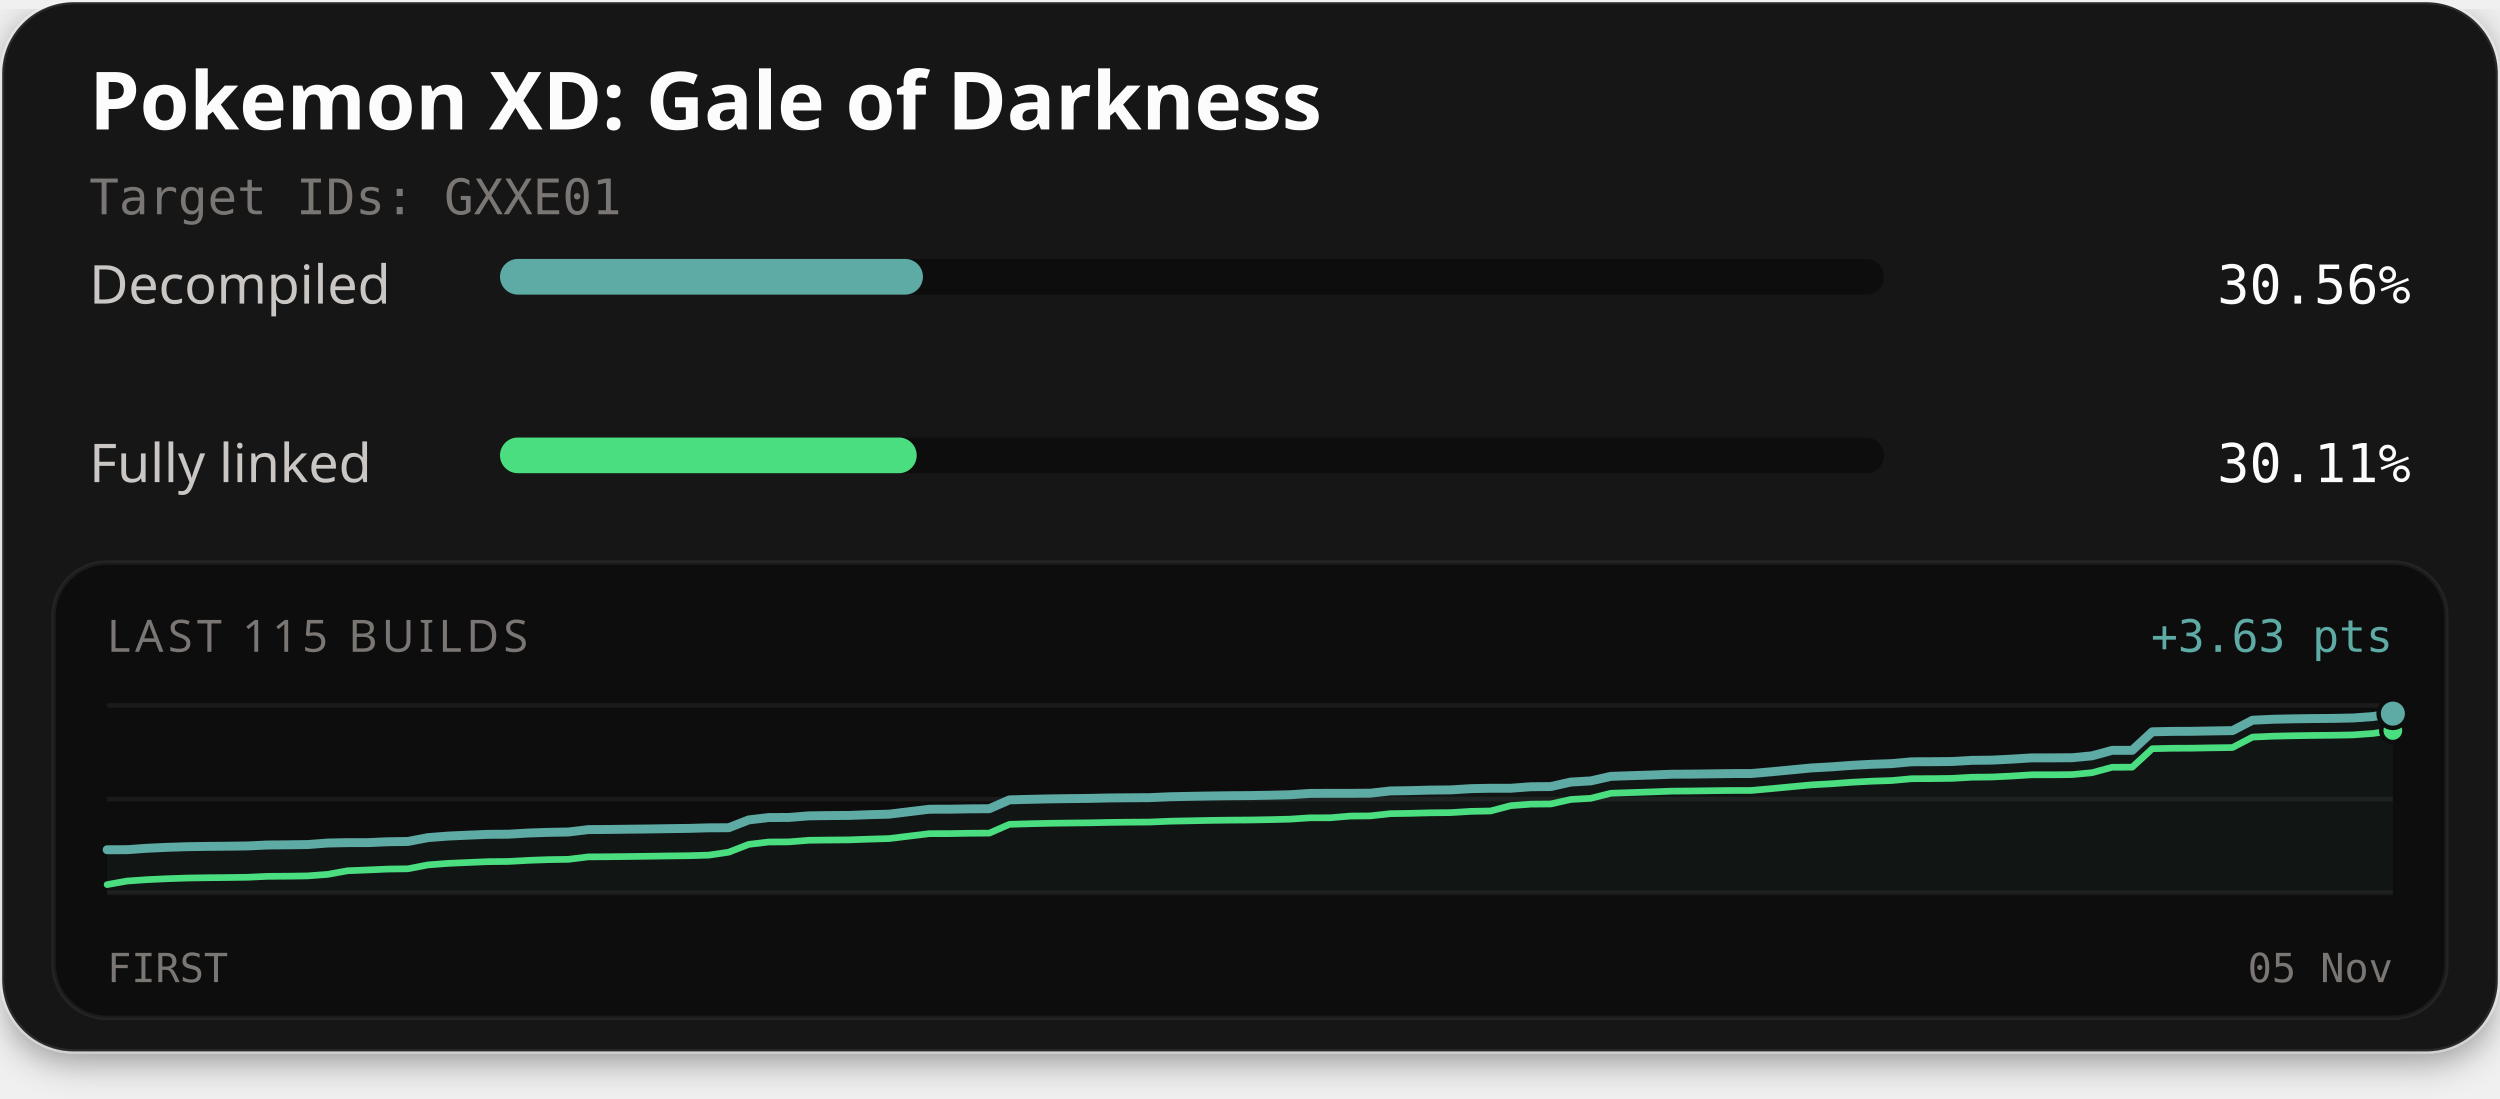
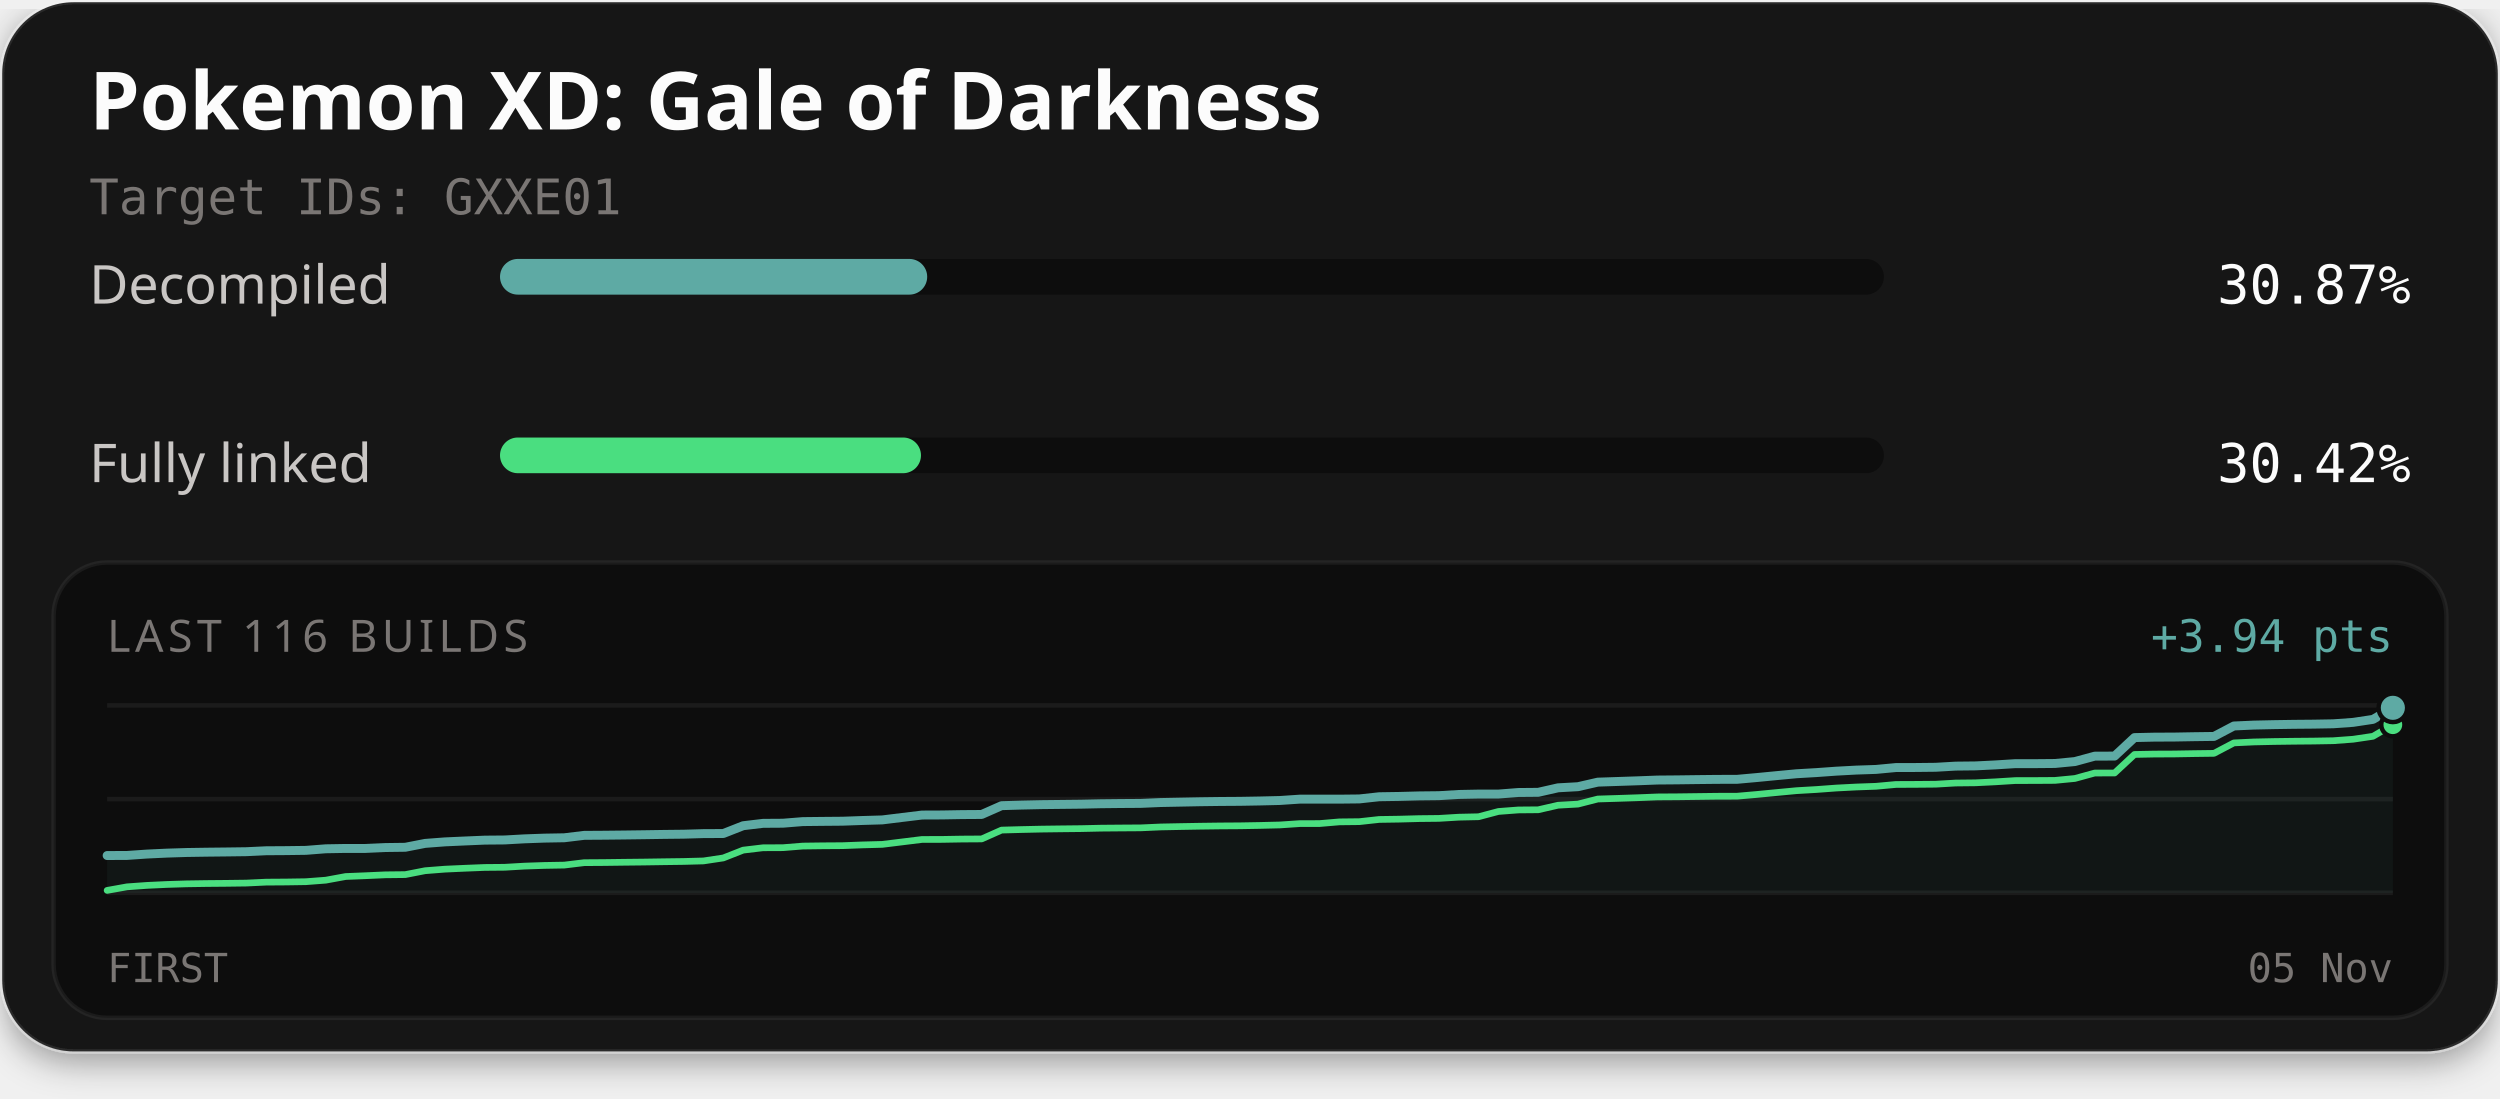
<svg xmlns="http://www.w3.org/2000/svg" width="560" height="246" viewBox="0 0 560 246" role="img" aria-labelledby="title description">
  <defs>
    <filter id="card-shadow" x="-10%" y="-10%" width="120%" height="130%">
      <feDropShadow dx="0" dy="2" stdDeviation="4" flood-color="#000000" flood-opacity="0.4" />
    </filter>
  </defs>
  <rect x="0.5" y="0.5" width="559" height="235" rx="16" fill="#141414" stroke="#ffffff" stroke-opacity="0.1" stroke-width="1" filter="url(#card-shadow)" />
  <text x="20" y="29" fill="#fcfcfc" font-family="'Red Hat Text', system-ui, sans-serif" font-size="18" font-weight="700">Pokemon XD: Gale of Darkness</text>
  <text x="20" y="48" fill="#7a7674" font-family="'Martian Mono', monospace" font-size="11">Target IDs: GXXE01</text>
  <text x="20" y="68" fill="#c9c6c4" font-family="'Red Hat Text', system-ui, sans-serif" font-size="12">Decompiled</text>
  <rect x="112" y="58" width="310" height="8" rx="4" fill="#0d0d0d" />
-   <rect x="112" y="58" width="94.74" height="8" rx="4" fill="#5eaaa4" />
-   <text x="540" y="68" text-anchor="end" fill="#fcfcfc" font-family="'Martian Mono', monospace" font-size="12">30.56%</text>
+   <rect x="112" y="58" width="95.69" height="8" rx="4" fill="#5eaaa4" />
+   <text x="540" y="68" text-anchor="end" fill="#fcfcfc" font-family="'Martian Mono', monospace" font-size="12">30.87%</text>
  <text x="20" y="108" fill="#c9c6c4" font-family="'Red Hat Text', system-ui, sans-serif" font-size="12">Fully linked</text>
  <rect x="112" y="98" width="310" height="8" rx="4" fill="#0d0d0d" />
-   <rect x="112" y="98" width="93.34" height="8" rx="4" fill="#4ade80" />
-   <text x="540" y="108" text-anchor="end" fill="#fcfcfc" font-family="'Martian Mono', monospace" font-size="12">30.11%</text>
+   <rect x="112" y="98" width="94.30" height="8" rx="4" fill="#4ade80" />
+   <text x="540" y="108" text-anchor="end" fill="#fcfcfc" font-family="'Martian Mono', monospace" font-size="12">30.42%</text>
  <rect x="12" y="126" width="536" height="102" rx="12" fill="#0d0d0d" stroke="#ffffff" stroke-opacity="0.06" stroke-width="1" />
-   <text x="24" y="146" fill="#7a7674" font-family="'Red Hat Text', system-ui, sans-serif" font-size="10" letter-spacing="1">LAST 115 BUILDS</text>
-   <text x="536" y="146" text-anchor="end" fill="#5eaaa4" font-family="'Martian Mono', monospace" font-size="10">+3.63 pts</text>
+   <text x="24" y="146" fill="#7a7674" font-family="'Red Hat Text', system-ui, sans-serif" font-size="10" letter-spacing="1">LAST 116 BUILDS</text>
+   <text x="536" y="146" text-anchor="end" fill="#5eaaa4" font-family="'Martian Mono', monospace" font-size="10">+3.94 pts</text>
  <line x1="24" y1="158" x2="536" y2="158" stroke="#ffffff" stroke-opacity="0.06" stroke-width="1" />
  <line x1="24" y1="179.0" x2="536" y2="179.0" stroke="#ffffff" stroke-opacity="0.06" stroke-width="1" />
  <line x1="24" y1="200" x2="536" y2="200" stroke="#ffffff" stroke-opacity="0.06" stroke-width="1" />
-   <path d="M24.00,190.34 L28.49,190.33 L32.98,190.01 L37.47,189.80 L41.96,189.66 L46.46,189.59 L50.95,189.55 L55.44,189.49 L59.93,189.28 L64.42,189.24 L68.91,189.18 L73.40,188.84 L77.89,188.75 L82.39,188.75 L86.88,188.55 L91.37,188.49 L95.86,187.63 L100.35,187.28 L104.84,187.08 L109.33,186.89 L113.82,186.86 L118.32,186.60 L122.81,186.45 L127.30,186.37 L131.79,185.83 L136.28,185.80 L140.77,185.74 L145.26,185.69 L149.75,185.62 L154.25,185.56 L158.74,185.43 L163.23,185.41 L167.72,183.66 L172.21,183.13 L176.70,183.11 L181.19,182.75 L185.68,182.69 L190.18,182.66 L194.67,182.49 L199.16,182.37 L203.65,181.82 L208.14,181.27 L212.63,181.26 L217.12,181.18 L221.61,181.15 L226.11,179.17 L230.60,179.05 L235.09,178.95 L239.58,178.89 L244.07,178.84 L248.56,178.74 L253.05,178.70 L257.54,178.67 L262.04,178.47 L266.53,178.38 L271.02,178.30 L275.51,178.24 L280.00,178.21 L284.49,178.13 L288.98,178.02 L293.47,177.72 L297.96,177.71 L302.46,177.71 L306.95,177.67 L311.44,177.17 L315.93,177.10 L320.42,176.98 L324.91,176.94 L329.40,176.66 L333.89,176.57 L338.39,176.57 L342.88,176.23 L347.37,176.19 L351.86,175.18 L356.35,174.92 L360.84,173.90 L365.33,173.75 L369.82,173.61 L374.32,173.43 L378.81,173.40 L383.30,173.34 L387.79,173.28 L392.28,173.27 L396.77,172.88 L401.26,172.45 L405.75,172.02 L410.25,171.77 L414.74,171.44 L419.23,171.20 L423.72,171.05 L428.21,170.64 L432.70,170.62 L437.19,170.58 L441.68,170.32 L446.18,170.27 L450.67,170.04 L455.16,169.76 L459.65,169.76 L464.14,169.73 L468.63,169.30 L473.12,168.08 L477.61,168.07 L482.11,163.92 L486.60,163.83 L491.09,163.81 L495.58,163.73 L500.07,163.66 L504.56,161.33 L509.05,161.12 L513.54,161.02 L518.04,160.96 L522.53,160.92 L527.02,160.83 L531.51,160.51 L536.00,159.85 L536.00,200.00 L24.00,200.00 Z" fill="#5eaaa4" fill-opacity="0.06" />
-   <path d="M24.00,198.15 L28.49,197.35 L32.98,197.04 L37.47,196.83 L41.96,196.68 L46.46,196.61 L50.95,196.57 L55.44,196.51 L59.93,196.30 L64.42,196.27 L68.91,196.20 L73.40,195.86 L77.89,195.05 L82.39,194.87 L86.88,194.67 L91.37,194.61 L95.86,193.74 L100.35,193.40 L104.84,193.20 L109.33,193.01 L113.82,192.97 L118.32,192.72 L122.81,192.56 L127.30,192.49 L131.79,191.94 L136.28,191.91 L140.77,191.86 L145.26,191.80 L149.75,191.73 L154.25,191.68 L158.74,191.55 L163.23,190.89 L167.72,189.14 L172.21,188.61 L176.70,188.58 L181.19,188.22 L185.68,188.17 L190.18,188.13 L194.67,187.97 L199.16,187.84 L203.65,187.29 L208.14,186.74 L212.63,186.73 L217.12,186.65 L221.61,186.62 L226.11,184.65 L230.60,184.52 L235.09,184.42 L239.58,184.36 L244.07,184.31 L248.56,184.22 L253.05,184.17 L257.54,184.14 L262.04,183.95 L266.53,183.86 L271.02,183.77 L275.51,183.71 L280.00,183.68 L284.49,183.60 L288.98,183.49 L293.47,183.19 L297.96,183.18 L302.46,182.80 L306.95,182.76 L311.44,182.26 L315.93,182.19 L320.42,182.07 L324.91,182.03 L329.40,181.75 L333.89,181.66 L338.39,180.47 L342.88,180.13 L347.37,180.09 L351.86,179.08 L356.35,178.82 L360.84,177.69 L365.33,177.54 L369.82,177.39 L374.32,177.22 L378.81,177.18 L383.30,177.12 L387.79,177.07 L392.28,177.06 L396.77,176.66 L401.26,176.23 L405.75,175.81 L410.25,175.56 L414.74,175.23 L419.23,174.99 L423.72,174.84 L428.21,174.43 L432.70,174.41 L437.19,174.36 L441.68,174.10 L446.18,174.05 L450.67,173.83 L455.16,173.55 L459.65,173.55 L464.14,173.51 L468.63,173.08 L473.12,171.87 L477.61,171.85 L482.11,167.71 L486.60,167.61 L491.09,167.59 L495.58,167.51 L500.07,167.45 L504.56,165.11 L509.05,164.91 L513.54,164.81 L518.04,164.74 L522.53,164.70 L527.02,164.62 L531.51,164.30 L536.00,163.63" fill="none" stroke="#4ade80" stroke-width="1.5" stroke-linejoin="round" stroke-linecap="round" />
-   <path d="M24.00,190.34 L28.49,190.33 L32.98,190.01 L37.47,189.80 L41.96,189.66 L46.46,189.59 L50.95,189.55 L55.44,189.49 L59.93,189.28 L64.42,189.24 L68.91,189.18 L73.40,188.84 L77.89,188.75 L82.39,188.75 L86.88,188.55 L91.37,188.49 L95.86,187.63 L100.35,187.28 L104.84,187.08 L109.33,186.89 L113.82,186.86 L118.32,186.60 L122.81,186.45 L127.30,186.37 L131.79,185.83 L136.28,185.80 L140.77,185.74 L145.26,185.69 L149.75,185.62 L154.25,185.56 L158.74,185.43 L163.23,185.41 L167.72,183.66 L172.21,183.13 L176.70,183.11 L181.19,182.75 L185.68,182.69 L190.18,182.66 L194.67,182.49 L199.16,182.37 L203.65,181.82 L208.14,181.27 L212.63,181.26 L217.12,181.18 L221.61,181.15 L226.11,179.17 L230.60,179.05 L235.09,178.95 L239.58,178.89 L244.07,178.84 L248.56,178.74 L253.05,178.70 L257.54,178.67 L262.04,178.47 L266.53,178.38 L271.02,178.30 L275.51,178.24 L280.00,178.21 L284.49,178.13 L288.98,178.02 L293.47,177.72 L297.96,177.71 L302.46,177.71 L306.95,177.67 L311.44,177.17 L315.93,177.10 L320.42,176.98 L324.91,176.94 L329.40,176.66 L333.89,176.57 L338.39,176.57 L342.88,176.23 L347.37,176.19 L351.86,175.18 L356.35,174.92 L360.84,173.90 L365.33,173.75 L369.82,173.61 L374.32,173.43 L378.81,173.40 L383.30,173.34 L387.79,173.28 L392.28,173.27 L396.77,172.88 L401.26,172.45 L405.75,172.02 L410.25,171.77 L414.74,171.44 L419.23,171.20 L423.72,171.05 L428.21,170.64 L432.70,170.62 L437.19,170.58 L441.68,170.32 L446.18,170.27 L450.67,170.04 L455.16,169.76 L459.65,169.76 L464.14,169.73 L468.63,169.30 L473.12,168.08 L477.61,168.07 L482.11,163.92 L486.60,163.83 L491.09,163.81 L495.58,163.73 L500.07,163.66 L504.56,161.33 L509.05,161.12 L513.54,161.02 L518.04,160.96 L522.53,160.92 L527.02,160.83 L531.51,160.51 L536.00,159.85" fill="none" stroke="#5eaaa4" stroke-width="2" stroke-linejoin="round" stroke-linecap="round" />
-   <circle cx="536.00" cy="163.63" r="2.6" fill="#4ade80" stroke="#0d0d0d" stroke-width="1" />
-   <circle cx="536.00" cy="159.85" r="3.2" fill="#5eaaa4" stroke="#0d0d0d" stroke-width="1" />
+   <path d="M24.00,191.64 L28.45,191.62 L32.90,191.31 L37.36,191.10 L41.81,190.96 L46.26,190.89 L50.71,190.84 L55.17,190.78 L59.62,190.57 L64.07,190.54 L68.52,190.48 L72.97,190.13 L77.43,190.05 L81.88,190.05 L86.33,189.85 L90.78,189.79 L95.23,188.92 L99.69,188.58 L104.14,188.38 L108.59,188.19 L113.04,188.15 L117.50,187.90 L121.95,187.74 L126.40,187.66 L130.85,187.12 L135.30,187.09 L139.76,187.04 L144.21,186.98 L148.66,186.91 L153.11,186.86 L157.57,186.73 L162.02,186.71 L166.47,184.96 L170.92,184.43 L175.37,184.40 L179.83,184.04 L184.28,183.99 L188.73,183.95 L193.18,183.79 L197.63,183.66 L202.09,183.11 L206.54,182.57 L210.99,182.55 L215.44,182.47 L219.90,182.44 L224.35,180.47 L228.80,180.34 L233.25,180.24 L237.70,180.19 L242.16,180.14 L246.61,180.04 L251.06,179.99 L255.51,179.96 L259.97,179.77 L264.42,179.68 L268.87,179.59 L273.32,179.53 L277.77,179.50 L282.23,179.42 L286.68,179.31 L291.13,179.01 L295.58,179.01 L300.03,179.01 L304.49,178.96 L308.94,178.47 L313.39,178.40 L317.84,178.28 L322.30,178.23 L326.75,177.96 L331.20,177.87 L335.65,177.87 L340.10,177.52 L344.56,177.48 L349.01,176.47 L353.46,176.22 L357.91,175.20 L362.37,175.05 L366.82,174.90 L371.27,174.73 L375.72,174.69 L380.17,174.63 L384.63,174.58 L389.08,174.57 L393.53,174.17 L397.98,173.74 L402.43,173.32 L406.89,173.06 L411.34,172.74 L415.79,172.50 L420.24,172.35 L424.70,171.93 L429.15,171.92 L433.60,171.87 L438.05,171.61 L442.50,171.56 L446.96,171.34 L451.41,171.06 L455.86,171.06 L460.31,171.02 L464.77,170.59 L469.22,169.38 L473.67,169.36 L478.12,165.22 L482.57,165.12 L487.03,165.10 L491.48,165.02 L495.93,164.96 L500.38,162.62 L504.83,162.42 L509.29,162.32 L513.74,162.25 L518.19,162.21 L522.64,162.13 L527.10,161.81 L531.55,161.14 L536.00,158.55 L536.00,200.00 L24.00,200.00 Z" fill="#5eaaa4" fill-opacity="0.06" />
+   <path d="M24.00,199.45 L28.45,198.65 L32.90,198.33 L37.36,198.12 L41.81,197.98 L46.26,197.91 L50.71,197.87 L55.17,197.81 L59.62,197.60 L64.07,197.57 L68.52,197.50 L72.97,197.16 L77.43,196.34 L81.88,196.16 L86.33,195.96 L90.78,195.91 L95.23,195.04 L99.69,194.69 L104.14,194.49 L108.59,194.31 L113.04,194.27 L117.50,194.01 L121.95,193.86 L126.40,193.78 L130.85,193.24 L135.30,193.21 L139.76,193.15 L144.21,193.10 L148.66,193.03 L153.11,192.97 L157.57,192.85 L162.02,192.18 L166.47,190.43 L170.92,189.90 L175.37,189.88 L179.83,189.52 L184.28,189.46 L188.73,189.43 L193.18,189.26 L197.63,189.14 L202.09,188.59 L206.54,188.04 L210.99,188.03 L215.44,187.95 L219.90,187.92 L224.35,185.94 L228.80,185.82 L233.25,185.72 L237.70,185.66 L242.16,185.61 L246.61,185.51 L251.06,185.47 L255.51,185.44 L259.97,185.24 L264.42,185.15 L268.87,185.07 L273.32,185.01 L277.77,184.98 L282.23,184.90 L286.68,184.79 L291.13,184.49 L295.58,184.48 L300.03,184.10 L304.49,184.05 L308.94,183.56 L313.39,183.49 L317.84,183.37 L322.30,183.32 L326.75,183.05 L331.20,182.95 L335.65,181.77 L340.10,181.43 L344.56,181.39 L349.01,180.37 L353.46,180.12 L357.91,178.98 L362.37,178.84 L366.82,178.69 L371.27,178.51 L375.72,178.48 L380.17,178.42 L384.63,178.36 L389.08,178.35 L393.53,177.96 L397.98,177.53 L402.43,177.11 L406.89,176.85 L411.34,176.52 L415.79,176.29 L420.24,176.13 L424.70,175.72 L429.15,175.70 L433.60,175.66 L438.05,175.40 L442.50,175.35 L446.96,175.13 L451.41,174.85 L455.86,174.84 L460.31,174.81 L464.77,174.38 L469.22,173.16 L473.67,173.15 L478.12,169.00 L482.57,168.91 L487.03,168.89 L491.48,168.81 L495.93,168.75 L500.38,166.41 L504.83,166.20 L509.29,166.10 L513.74,166.04 L518.19,166.00 L522.64,165.92 L527.10,165.59 L531.55,164.93 L536.00,162.34" fill="none" stroke="#4ade80" stroke-width="1.5" stroke-linejoin="round" stroke-linecap="round" />
+   <path d="M24.00,191.64 L28.45,191.62 L32.90,191.31 L37.36,191.10 L41.81,190.96 L46.26,190.89 L50.71,190.84 L55.17,190.78 L59.62,190.57 L64.07,190.54 L68.52,190.48 L72.97,190.13 L77.43,190.05 L81.88,190.05 L86.33,189.85 L90.78,189.79 L95.23,188.92 L99.69,188.58 L104.14,188.38 L108.59,188.19 L113.04,188.15 L117.50,187.90 L121.95,187.74 L126.40,187.66 L130.85,187.12 L135.30,187.09 L139.76,187.04 L144.21,186.98 L148.66,186.91 L153.11,186.86 L157.57,186.73 L162.02,186.71 L166.47,184.96 L170.92,184.43 L175.37,184.40 L179.83,184.04 L184.28,183.99 L188.73,183.95 L193.18,183.79 L197.63,183.66 L202.09,183.11 L206.54,182.57 L210.99,182.55 L215.44,182.47 L219.90,182.44 L224.35,180.47 L228.80,180.34 L233.25,180.24 L237.70,180.19 L242.16,180.14 L246.61,180.04 L251.06,179.99 L255.51,179.96 L259.97,179.77 L264.42,179.68 L268.87,179.59 L273.32,179.53 L277.77,179.50 L282.23,179.42 L286.68,179.31 L291.13,179.01 L295.58,179.01 L300.03,179.01 L304.49,178.96 L308.94,178.47 L313.39,178.40 L317.84,178.28 L322.30,178.23 L326.75,177.96 L331.20,177.87 L335.65,177.87 L340.10,177.52 L344.56,177.48 L349.01,176.47 L353.46,176.22 L357.91,175.20 L362.37,175.05 L366.82,174.90 L371.27,174.73 L375.72,174.69 L380.17,174.63 L384.63,174.58 L389.08,174.57 L393.53,174.17 L397.98,173.74 L402.43,173.32 L406.89,173.06 L411.34,172.74 L415.79,172.50 L420.24,172.35 L424.70,171.93 L429.15,171.92 L433.60,171.87 L438.05,171.61 L442.50,171.56 L446.96,171.34 L451.41,171.06 L455.86,171.06 L460.31,171.02 L464.77,170.59 L469.22,169.38 L473.67,169.36 L478.12,165.22 L482.57,165.12 L487.03,165.10 L491.48,165.02 L495.93,164.96 L500.38,162.62 L504.83,162.42 L509.29,162.32 L513.74,162.25 L518.19,162.21 L522.64,162.13 L527.10,161.81 L531.55,161.14 L536.00,158.55" fill="none" stroke="#5eaaa4" stroke-width="2" stroke-linejoin="round" stroke-linecap="round" />
+   <circle cx="536.00" cy="162.34" r="2.6" fill="#4ade80" stroke="#0d0d0d" stroke-width="1" />
+   <circle cx="536.00" cy="158.55" r="3.2" fill="#5eaaa4" stroke="#0d0d0d" stroke-width="1" />
  <text x="24" y="220" fill="#7a7674" font-family="'Martian Mono', monospace" font-size="9">FIRST</text>
  <text x="536" y="220" text-anchor="end" fill="#7a7674" font-family="'Martian Mono', monospace" font-size="9">05 Nov</text>
</svg>
